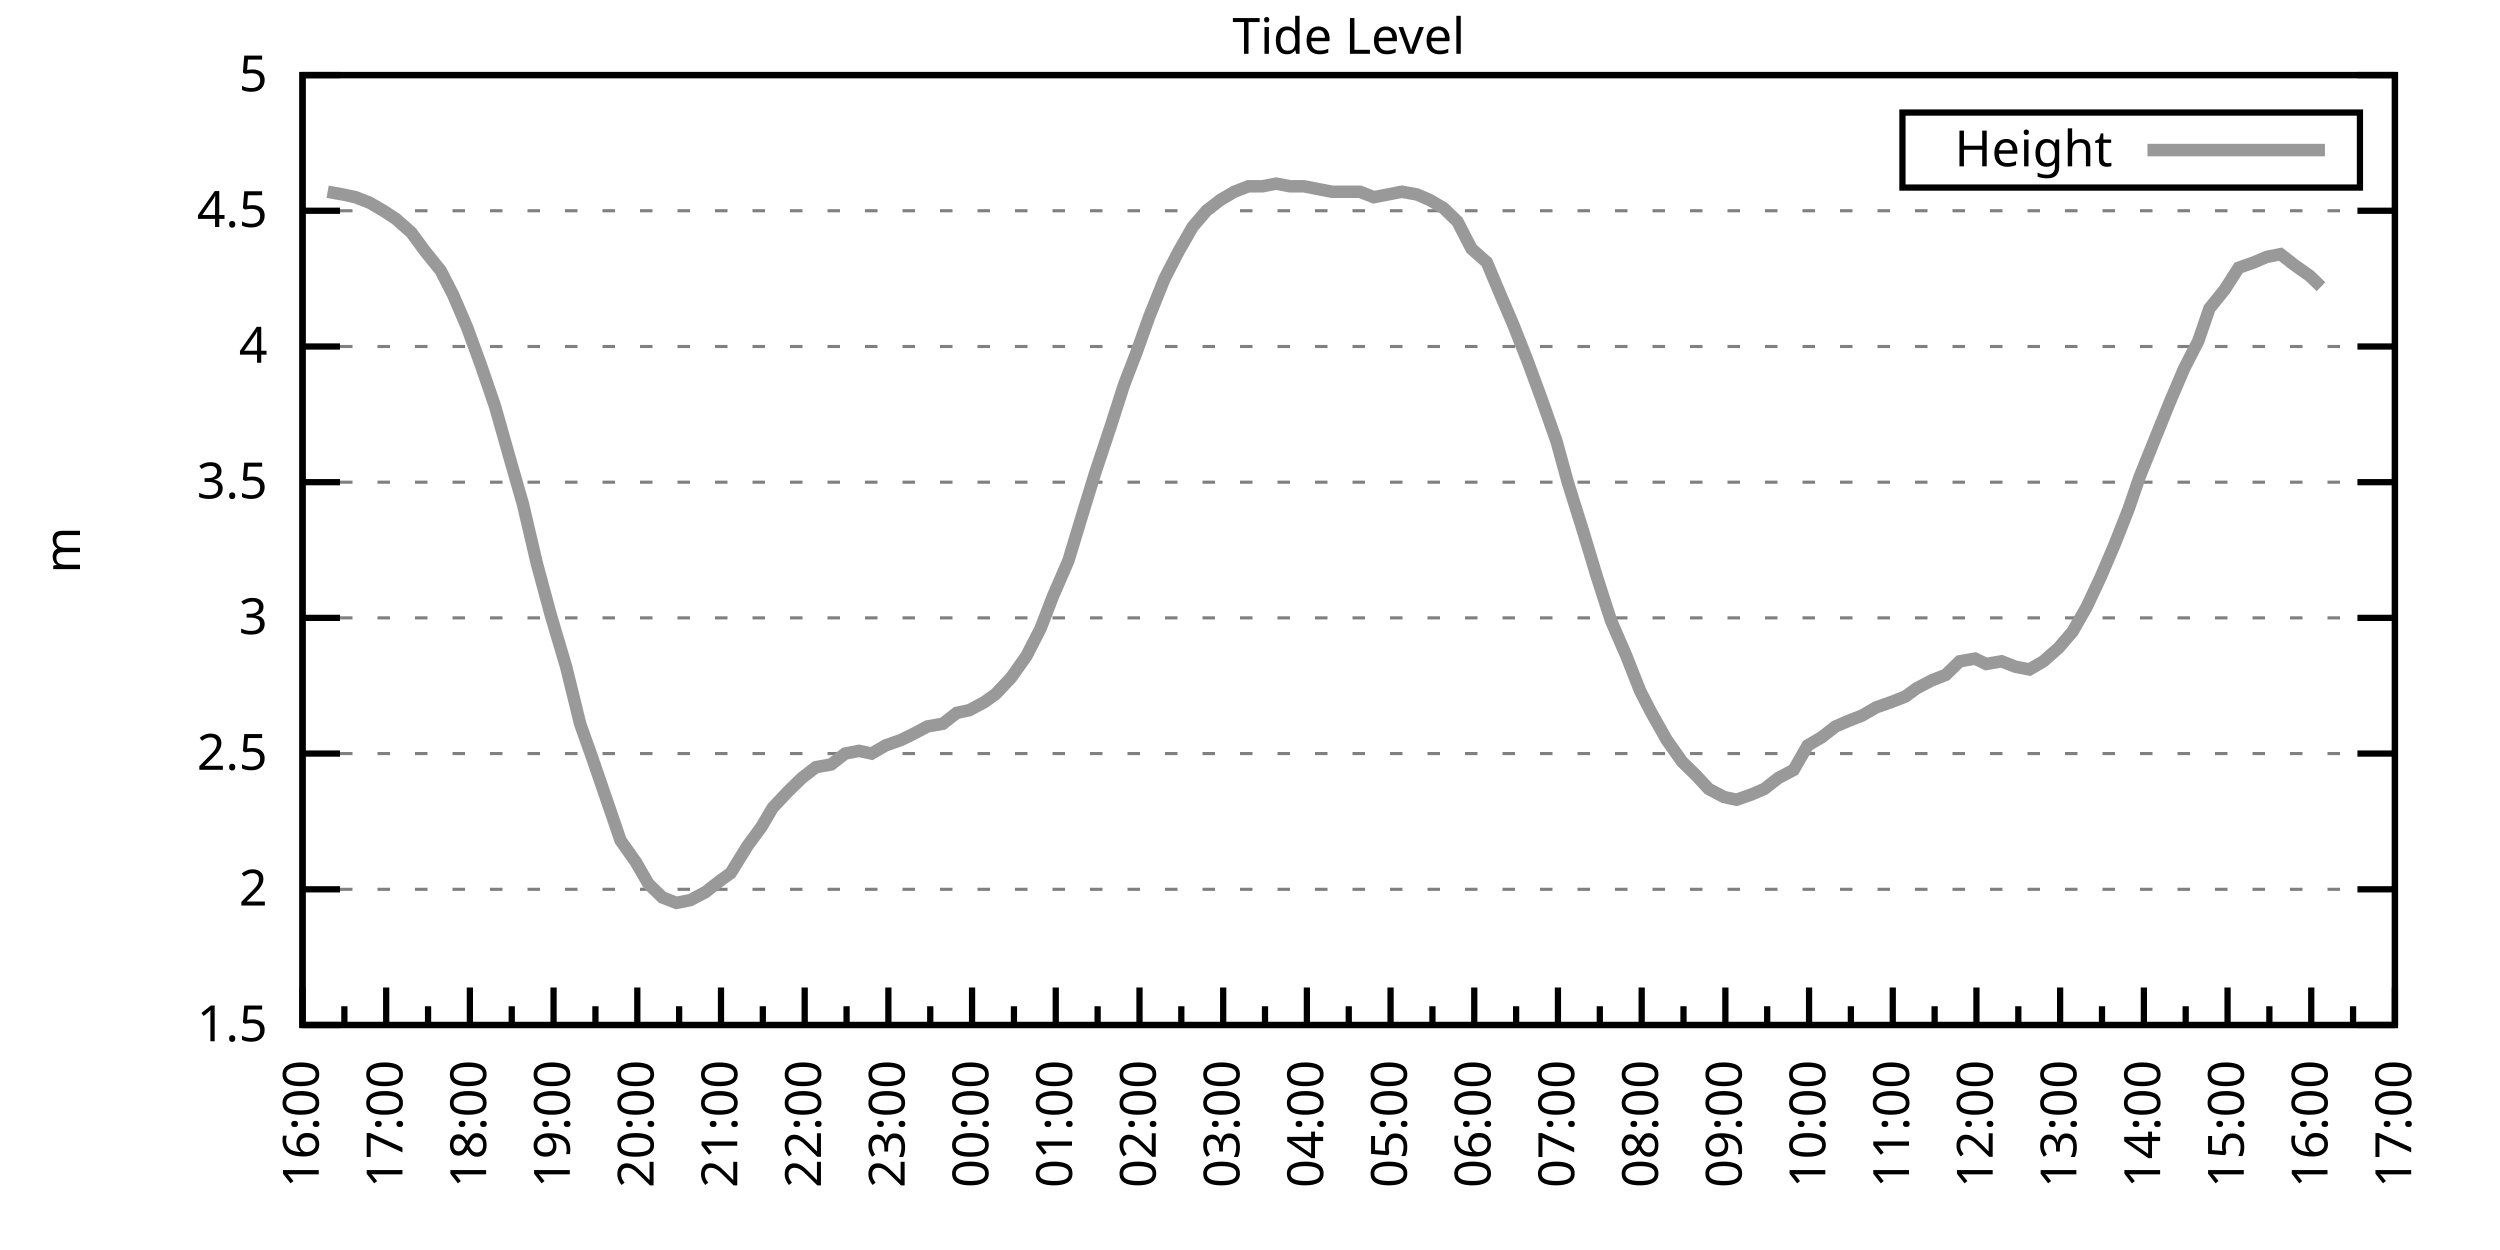
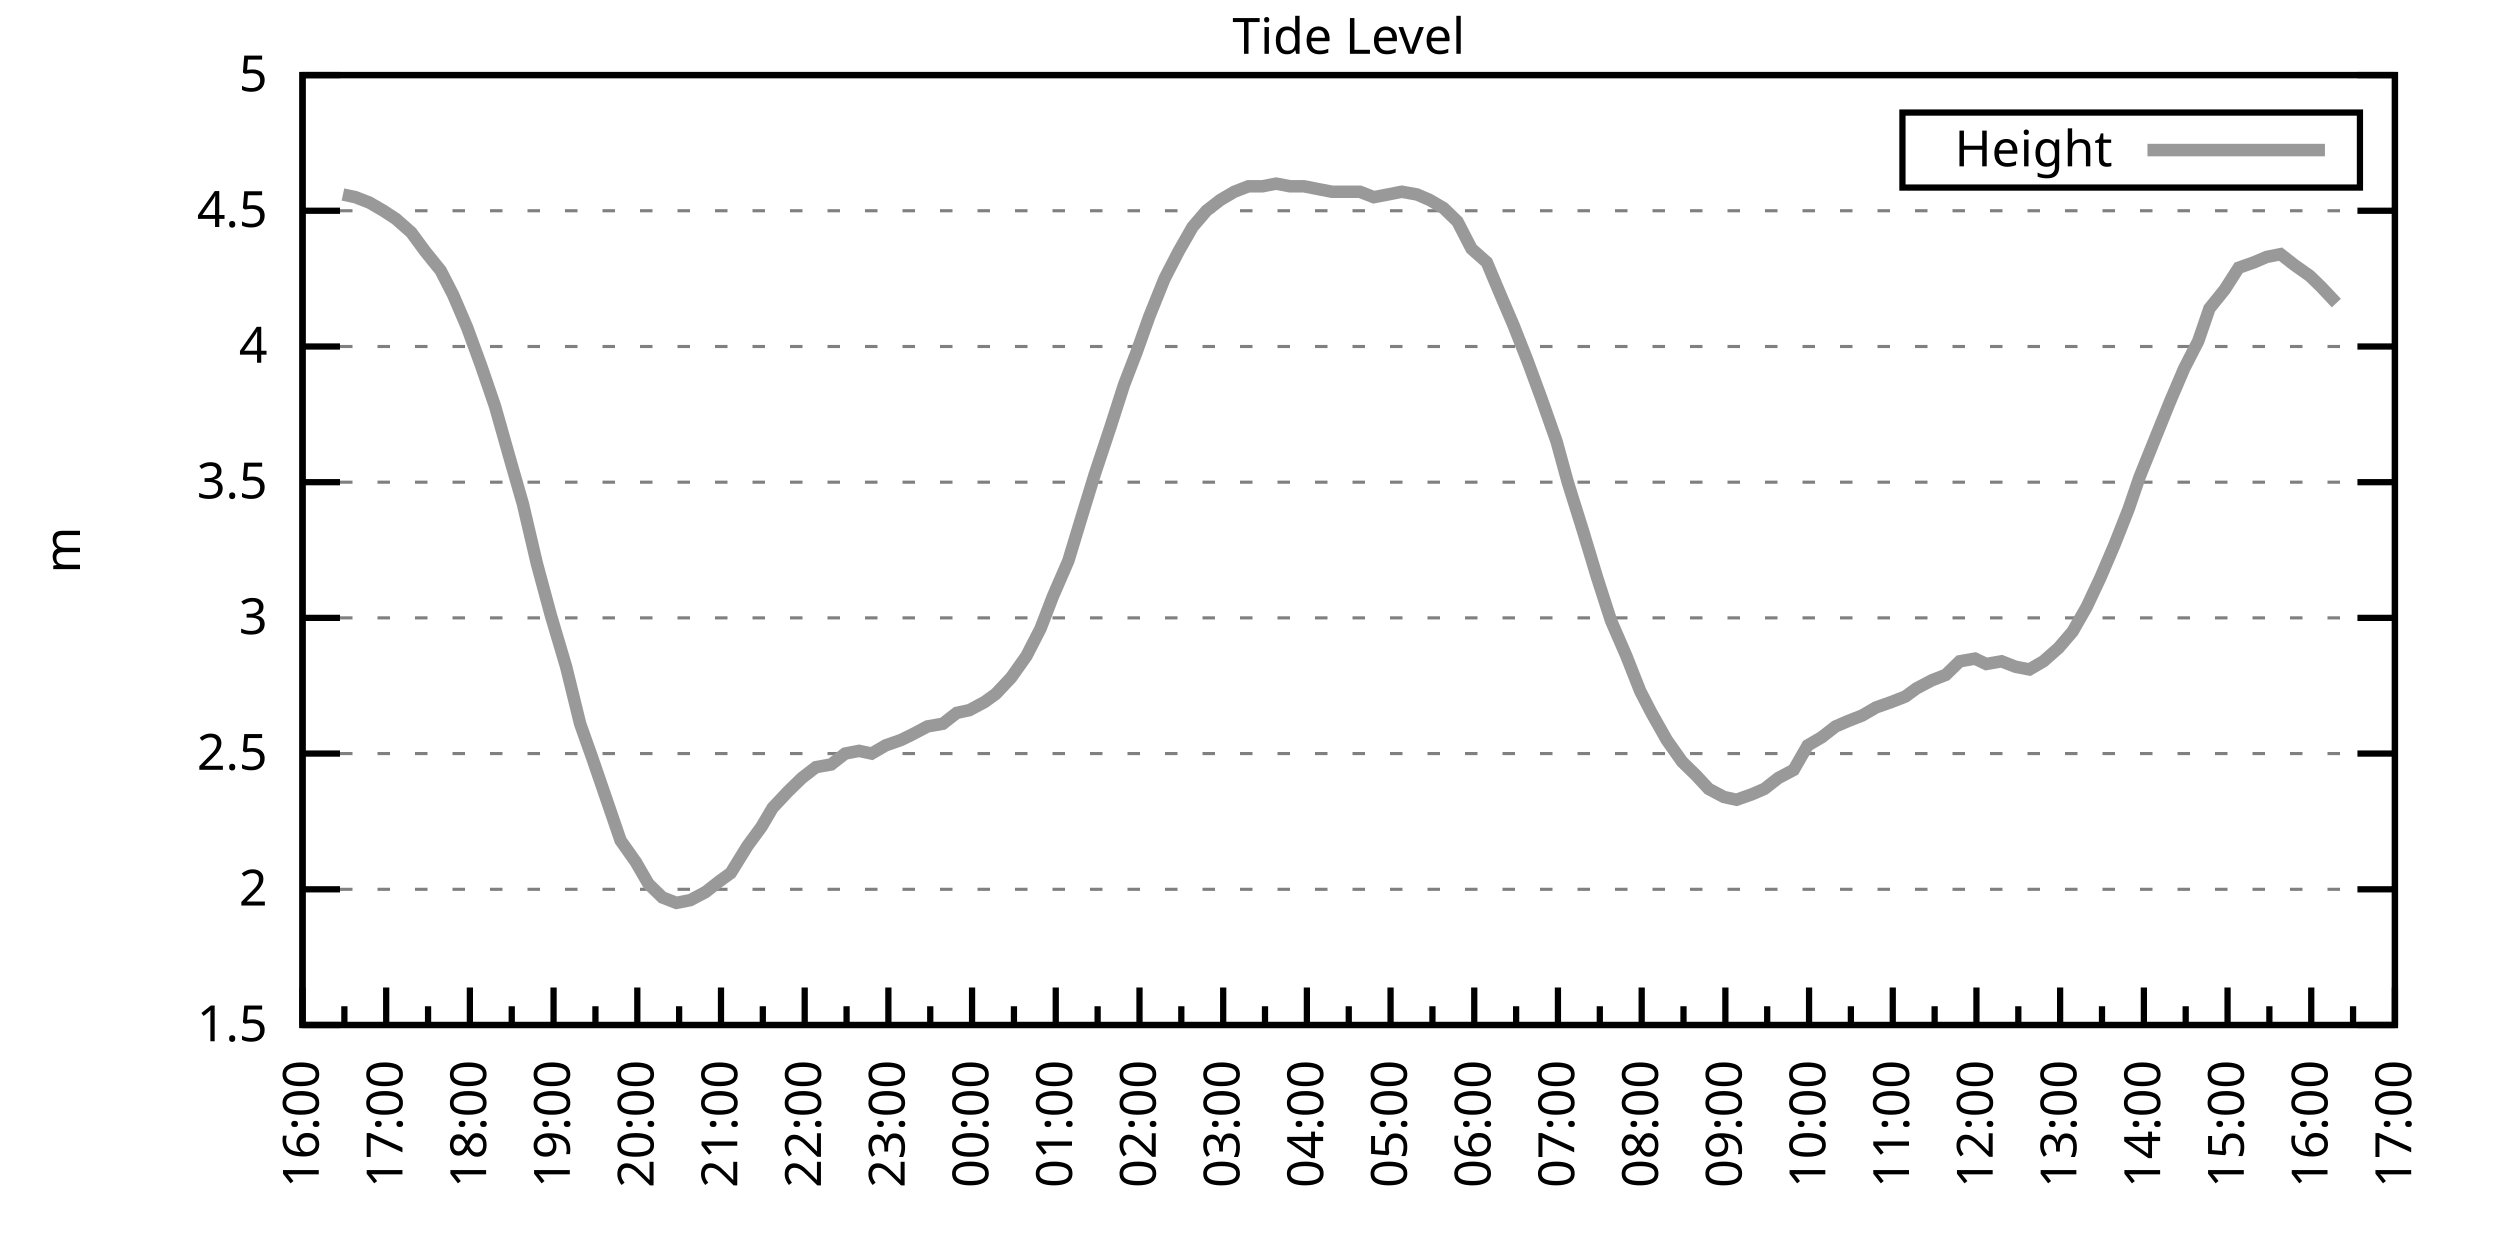
<svg xmlns="http://www.w3.org/2000/svg" xmlns:xlink="http://www.w3.org/1999/xlink" width="400" height="200" viewBox="0 0 400 200">
  <g id="gnuplot_canvas">
    <rect x="0" y="0" width="400" height="200" fill="none" />
    <defs>
      <circle id="gpDot" r="0.5" stroke-width="0.5" stroke="currentColor" />
      <path id="gpPt0" stroke-width="0.333" stroke="currentColor" d="M-1,0 h2 M0,-1 v2" />
      <path id="gpPt1" stroke-width="0.333" stroke="currentColor" d="M-1,-1 L1,1 M1,-1 L-1,1" />
      <path id="gpPt2" stroke-width="0.333" stroke="currentColor" d="M-1,0 L1,0 M0,-1 L0,1 M-1,-1 L1,1 M-1,1 L1,-1" />
      <rect id="gpPt3" stroke-width="0.333" stroke="currentColor" x="-1" y="-1" width="2" height="2" />
      <rect id="gpPt4" stroke-width="0.333" stroke="currentColor" fill="currentColor" x="-1" y="-1" width="2" height="2" />
      <circle id="gpPt5" stroke-width="0.333" stroke="currentColor" cx="0" cy="0" r="1" />
      <use xlink:href="#gpPt5" id="gpPt6" fill="currentColor" stroke="none" />
      <path id="gpPt7" stroke-width="0.333" stroke="currentColor" d="M0,-1.33 L-1.33,0.67 L1.33,0.67 z" />
      <use xlink:href="#gpPt7" id="gpPt8" fill="currentColor" stroke="none" />
      <use xlink:href="#gpPt7" id="gpPt9" stroke="currentColor" transform="rotate(180)" />
      <use xlink:href="#gpPt9" id="gpPt10" fill="currentColor" stroke="none" />
      <use xlink:href="#gpPt3" id="gpPt11" stroke="currentColor" transform="rotate(45)" />
      <use xlink:href="#gpPt11" id="gpPt12" fill="currentColor" stroke="none" />
      <path id="gpPt13" stroke-width="0.333" stroke="currentColor" d="M0,1.330 L1.265,0.411 L0.782,-1.067 L-0.782,-1.076 L-1.265,0.411 z" />
      <use xlink:href="#gpPt13" id="gpPt14" fill="currentColor" stroke="none" />
      <filter id="textbox" filterUnits="objectBoundingBox" x="0" y="0" height="1" width="1">
        <feFlood flood-color="white" flood-opacity="1" result="bgnd" />
        <feComposite in="SourceGraphic" in2="bgnd" operator="atop" />
      </filter>
      <filter id="greybox" filterUnits="objectBoundingBox" x="0" y="0" height="1" width="1">
        <feFlood flood-color="lightgrey" flood-opacity="1" result="grey" />
        <feComposite in="SourceGraphic" in2="grey" operator="atop" />
      </filter>
    </defs>
    <g fill="none" color="white" stroke="currentColor" stroke-width="1.00" stroke-linecap="butt" stroke-linejoin="miter">
</g>
    <g fill="none" color="black" stroke="currentColor" stroke-width="1.00" stroke-linecap="butt" stroke-linejoin="miter">
      <g stroke="none" shape-rendering="crispEdges">
        <polygon fill="rgb(255, 255, 255)" points="48.40,164.00 383.18,164.00 383.18,12.02 48.40,12.02 " />
      </g>
    </g>
    <g fill="none" color="black" stroke="currentColor" stroke-width="1.00" stroke-linecap="butt" stroke-linejoin="miter">
</g>
    <g fill="none" color="black" stroke="black" stroke-width="0.50" stroke-linecap="butt" stroke-linejoin="miter">
</g>
    <g fill="none" color="gray" stroke="currentColor" stroke-width="0.50" stroke-linecap="butt" stroke-linejoin="miter">
      <path stroke="gray" stroke-dasharray="2,4" class="gridline" d="M48.40,164.00 L383.19,164.00  " />
    </g>
    <g fill="none" color="gray" stroke="gray" stroke-width="1.00" stroke-linecap="butt" stroke-linejoin="miter">
</g>
    <g fill="none" color="black" stroke="currentColor" stroke-width="1.00" stroke-linecap="butt" stroke-linejoin="miter">
      <path stroke="black" d="M48.40,164.00 L54.40,164.00 M383.19,164.00 L377.19,164.00  " />
      <g transform="translate(42.80,166.60)" stroke="none" fill="black" font-family="Sans" font-size="8.00" text-anchor="end">
        <text>
          <tspan font-family="Sans"> 1.5</tspan>
        </text>
      </g>
    </g>
    <g fill="none" color="black" stroke="currentColor" stroke-width="1.00" stroke-linecap="butt" stroke-linejoin="miter">
</g>
    <g fill="none" color="black" stroke="black" stroke-width="0.50" stroke-linecap="butt" stroke-linejoin="miter">
</g>
    <g fill="none" color="gray" stroke="currentColor" stroke-width="0.50" stroke-linecap="butt" stroke-linejoin="miter">
      <path stroke="gray" stroke-dasharray="2,4" class="gridline" d="M48.40,142.29 L383.19,142.29  " />
    </g>
    <g fill="none" color="gray" stroke="gray" stroke-width="1.00" stroke-linecap="butt" stroke-linejoin="miter">
</g>
    <g fill="none" color="black" stroke="currentColor" stroke-width="1.00" stroke-linecap="butt" stroke-linejoin="miter">
      <path stroke="black" d="M48.40,142.29 L54.40,142.29 M383.19,142.29 L377.19,142.29  " />
      <g transform="translate(42.80,144.89)" stroke="none" fill="black" font-family="Sans" font-size="8.00" text-anchor="end">
        <text>
          <tspan font-family="Sans"> 2</tspan>
        </text>
      </g>
    </g>
    <g fill="none" color="black" stroke="currentColor" stroke-width="1.00" stroke-linecap="butt" stroke-linejoin="miter">
</g>
    <g fill="none" color="black" stroke="black" stroke-width="0.50" stroke-linecap="butt" stroke-linejoin="miter">
</g>
    <g fill="none" color="gray" stroke="currentColor" stroke-width="0.50" stroke-linecap="butt" stroke-linejoin="miter">
      <path stroke="gray" stroke-dasharray="2,4" class="gridline" d="M48.40,120.57 L383.19,120.57  " />
    </g>
    <g fill="none" color="gray" stroke="gray" stroke-width="1.00" stroke-linecap="butt" stroke-linejoin="miter">
</g>
    <g fill="none" color="black" stroke="currentColor" stroke-width="1.00" stroke-linecap="butt" stroke-linejoin="miter">
      <path stroke="black" d="M48.40,120.57 L54.40,120.57 M383.19,120.57 L377.19,120.57  " />
      <g transform="translate(42.80,123.17)" stroke="none" fill="black" font-family="Sans" font-size="8.00" text-anchor="end">
        <text>
          <tspan font-family="Sans"> 2.5</tspan>
        </text>
      </g>
    </g>
    <g fill="none" color="black" stroke="currentColor" stroke-width="1.00" stroke-linecap="butt" stroke-linejoin="miter">
</g>
    <g fill="none" color="black" stroke="black" stroke-width="0.50" stroke-linecap="butt" stroke-linejoin="miter">
</g>
    <g fill="none" color="gray" stroke="currentColor" stroke-width="0.50" stroke-linecap="butt" stroke-linejoin="miter">
      <path stroke="gray" stroke-dasharray="2,4" class="gridline" d="M48.40,98.86 L383.19,98.86  " />
    </g>
    <g fill="none" color="gray" stroke="gray" stroke-width="1.00" stroke-linecap="butt" stroke-linejoin="miter">
</g>
    <g fill="none" color="black" stroke="currentColor" stroke-width="1.00" stroke-linecap="butt" stroke-linejoin="miter">
      <path stroke="black" d="M48.40,98.86 L54.40,98.86 M383.19,98.86 L377.19,98.86  " />
      <g transform="translate(42.80,101.46)" stroke="none" fill="black" font-family="Sans" font-size="8.00" text-anchor="end">
        <text>
          <tspan font-family="Sans"> 3</tspan>
        </text>
      </g>
    </g>
    <g fill="none" color="black" stroke="currentColor" stroke-width="1.00" stroke-linecap="butt" stroke-linejoin="miter">
</g>
    <g fill="none" color="black" stroke="black" stroke-width="0.50" stroke-linecap="butt" stroke-linejoin="miter">
</g>
    <g fill="none" color="gray" stroke="currentColor" stroke-width="0.50" stroke-linecap="butt" stroke-linejoin="miter">
      <path stroke="gray" stroke-dasharray="2,4" class="gridline" d="M48.40,77.15 L383.19,77.15  " />
    </g>
    <g fill="none" color="gray" stroke="gray" stroke-width="1.00" stroke-linecap="butt" stroke-linejoin="miter">
</g>
    <g fill="none" color="black" stroke="currentColor" stroke-width="1.00" stroke-linecap="butt" stroke-linejoin="miter">
      <path stroke="black" d="M48.40,77.15 L54.40,77.15 M383.19,77.15 L377.19,77.15  " />
      <g transform="translate(42.80,79.75)" stroke="none" fill="black" font-family="Sans" font-size="8.00" text-anchor="end">
        <text>
          <tspan font-family="Sans"> 3.5</tspan>
        </text>
      </g>
    </g>
    <g fill="none" color="black" stroke="currentColor" stroke-width="1.00" stroke-linecap="butt" stroke-linejoin="miter">
</g>
    <g fill="none" color="black" stroke="black" stroke-width="0.50" stroke-linecap="butt" stroke-linejoin="miter">
</g>
    <g fill="none" color="gray" stroke="currentColor" stroke-width="0.50" stroke-linecap="butt" stroke-linejoin="miter">
      <path stroke="gray" stroke-dasharray="2,4" class="gridline" d="M48.40,55.44 L383.19,55.44  " />
    </g>
    <g fill="none" color="gray" stroke="gray" stroke-width="1.00" stroke-linecap="butt" stroke-linejoin="miter">
</g>
    <g fill="none" color="black" stroke="currentColor" stroke-width="1.00" stroke-linecap="butt" stroke-linejoin="miter">
      <path stroke="black" d="M48.40,55.44 L54.40,55.44 M383.19,55.44 L377.19,55.44  " />
      <g transform="translate(42.80,58.04)" stroke="none" fill="black" font-family="Sans" font-size="8.00" text-anchor="end">
        <text>
          <tspan font-family="Sans"> 4</tspan>
        </text>
      </g>
    </g>
    <g fill="none" color="black" stroke="currentColor" stroke-width="1.00" stroke-linecap="butt" stroke-linejoin="miter">
</g>
    <g fill="none" color="black" stroke="black" stroke-width="0.50" stroke-linecap="butt" stroke-linejoin="miter">
</g>
    <g fill="none" color="gray" stroke="currentColor" stroke-width="0.50" stroke-linecap="butt" stroke-linejoin="miter">
      <path stroke="gray" stroke-dasharray="2,4" class="gridline" d="M48.40,33.72 L383.19,33.72  " />
    </g>
    <g fill="none" color="gray" stroke="gray" stroke-width="1.00" stroke-linecap="butt" stroke-linejoin="miter">
</g>
    <g fill="none" color="black" stroke="currentColor" stroke-width="1.00" stroke-linecap="butt" stroke-linejoin="miter">
      <path stroke="black" d="M48.40,33.72 L54.40,33.72 M383.19,33.72 L377.19,33.72  " />
      <g transform="translate(42.80,36.32)" stroke="none" fill="black" font-family="Sans" font-size="8.00" text-anchor="end">
        <text>
          <tspan font-family="Sans"> 4.5</tspan>
        </text>
      </g>
    </g>
    <g fill="none" color="black" stroke="currentColor" stroke-width="1.00" stroke-linecap="butt" stroke-linejoin="miter">
</g>
    <g fill="none" color="black" stroke="black" stroke-width="0.50" stroke-linecap="butt" stroke-linejoin="miter">
</g>
    <g fill="none" color="gray" stroke="currentColor" stroke-width="0.50" stroke-linecap="butt" stroke-linejoin="miter">
      <path stroke="gray" stroke-dasharray="2,4" class="gridline" d="M48.40,12.01 L383.19,12.01  " />
    </g>
    <g fill="none" color="gray" stroke="gray" stroke-width="1.00" stroke-linecap="butt" stroke-linejoin="miter">
</g>
    <g fill="none" color="black" stroke="currentColor" stroke-width="1.00" stroke-linecap="butt" stroke-linejoin="miter">
      <path stroke="black" d="M48.40,12.01 L54.40,12.01 M383.19,12.01 L377.19,12.01  " />
      <g transform="translate(42.80,14.61)" stroke="none" fill="black" font-family="Sans" font-size="8.00" text-anchor="end">
        <text>
          <tspan font-family="Sans"> 5</tspan>
        </text>
      </g>
    </g>
    <g fill="none" color="black" stroke="currentColor" stroke-width="1.00" stroke-linecap="butt" stroke-linejoin="miter">
      <path stroke="black" d="M48.40,164.00 L48.40,158.00  " />
      <g transform="translate(51.00,169.60) rotate(270)" stroke="none" fill="black" font-family="Sans" font-size="8.00" text-anchor="end">
        <text>
          <tspan font-family="Sans">16:00</tspan>
        </text>
      </g>
    </g>
    <g fill="none" color="black" stroke="currentColor" stroke-width="1.00" stroke-linecap="butt" stroke-linejoin="miter">
      <path stroke="black" d="M55.10,164.00 L55.10,161.00 M61.79,164.00 L61.79,158.00  " />
      <g transform="translate(64.39,169.60) rotate(270)" stroke="none" fill="black" font-family="Sans" font-size="8.00" text-anchor="end">
        <text>
          <tspan font-family="Sans">17:00</tspan>
        </text>
      </g>
    </g>
    <g fill="none" color="black" stroke="currentColor" stroke-width="1.00" stroke-linecap="butt" stroke-linejoin="miter">
      <path stroke="black" d="M68.49,164.00 L68.49,161.00 M75.18,164.00 L75.18,158.00  " />
      <g transform="translate(77.78,169.60) rotate(270)" stroke="none" fill="black" font-family="Sans" font-size="8.00" text-anchor="end">
        <text>
          <tspan font-family="Sans">18:00</tspan>
        </text>
      </g>
    </g>
    <g fill="none" color="black" stroke="currentColor" stroke-width="1.00" stroke-linecap="butt" stroke-linejoin="miter">
      <path stroke="black" d="M81.88,164.00 L81.88,161.00 M88.57,164.00 L88.57,158.00  " />
      <g transform="translate(91.17,169.60) rotate(270)" stroke="none" fill="black" font-family="Sans" font-size="8.00" text-anchor="end">
        <text>
          <tspan font-family="Sans">19:00</tspan>
        </text>
      </g>
    </g>
    <g fill="none" color="black" stroke="currentColor" stroke-width="1.00" stroke-linecap="butt" stroke-linejoin="miter">
      <path stroke="black" d="M95.27,164.00 L95.27,161.00 M101.97,164.00 L101.97,158.00  " />
      <g transform="translate(104.57,169.60) rotate(270)" stroke="none" fill="black" font-family="Sans" font-size="8.00" text-anchor="end">
        <text>
          <tspan font-family="Sans">20:00</tspan>
        </text>
      </g>
    </g>
    <g fill="none" color="black" stroke="currentColor" stroke-width="1.00" stroke-linecap="butt" stroke-linejoin="miter">
      <path stroke="black" d="M108.66,164.00 L108.66,161.00 M115.36,164.00 L115.36,158.00  " />
      <g transform="translate(117.96,169.60) rotate(270)" stroke="none" fill="black" font-family="Sans" font-size="8.00" text-anchor="end">
        <text>
          <tspan font-family="Sans">21:00</tspan>
        </text>
      </g>
    </g>
    <g fill="none" color="black" stroke="currentColor" stroke-width="1.00" stroke-linecap="butt" stroke-linejoin="miter">
      <path stroke="black" d="M122.05,164.00 L122.05,161.00 M128.75,164.00 L128.75,158.00  " />
      <g transform="translate(131.35,169.60) rotate(270)" stroke="none" fill="black" font-family="Sans" font-size="8.00" text-anchor="end">
        <text>
          <tspan font-family="Sans">22:00</tspan>
        </text>
      </g>
    </g>
    <g fill="none" color="black" stroke="currentColor" stroke-width="1.00" stroke-linecap="butt" stroke-linejoin="miter">
      <path stroke="black" d="M135.45,164.00 L135.45,161.00 M142.14,164.00 L142.14,158.00  " />
      <g transform="translate(144.74,169.60) rotate(270)" stroke="none" fill="black" font-family="Sans" font-size="8.00" text-anchor="end">
        <text>
          <tspan font-family="Sans">23:00</tspan>
        </text>
      </g>
    </g>
    <g fill="none" color="black" stroke="currentColor" stroke-width="1.00" stroke-linecap="butt" stroke-linejoin="miter">
      <path stroke="black" d="M148.84,164.00 L148.84,161.00 M155.53,164.00 L155.53,158.00  " />
      <g transform="translate(158.13,169.60) rotate(270)" stroke="none" fill="black" font-family="Sans" font-size="8.00" text-anchor="end">
        <text>
          <tspan font-family="Sans">00:00</tspan>
        </text>
      </g>
    </g>
    <g fill="none" color="black" stroke="currentColor" stroke-width="1.00" stroke-linecap="butt" stroke-linejoin="miter">
      <path stroke="black" d="M162.23,164.00 L162.23,161.00 M168.92,164.00 L168.92,158.00  " />
      <g transform="translate(171.52,169.60) rotate(270)" stroke="none" fill="black" font-family="Sans" font-size="8.00" text-anchor="end">
        <text>
          <tspan font-family="Sans">01:00</tspan>
        </text>
      </g>
    </g>
    <g fill="none" color="black" stroke="currentColor" stroke-width="1.00" stroke-linecap="butt" stroke-linejoin="miter">
      <path stroke="black" d="M175.62,164.00 L175.62,161.00 M182.32,164.00 L182.32,158.00  " />
      <g transform="translate(184.92,169.60) rotate(270)" stroke="none" fill="black" font-family="Sans" font-size="8.00" text-anchor="end">
        <text>
          <tspan font-family="Sans">02:00</tspan>
        </text>
      </g>
    </g>
    <g fill="none" color="black" stroke="currentColor" stroke-width="1.00" stroke-linecap="butt" stroke-linejoin="miter">
      <path stroke="black" d="M189.01,164.00 L189.01,161.00 M195.71,164.00 L195.71,158.00  " />
      <g transform="translate(198.31,169.60) rotate(270)" stroke="none" fill="black" font-family="Sans" font-size="8.00" text-anchor="end">
        <text>
          <tspan font-family="Sans">03:00</tspan>
        </text>
      </g>
    </g>
    <g fill="none" color="black" stroke="currentColor" stroke-width="1.00" stroke-linecap="butt" stroke-linejoin="miter">
      <path stroke="black" d="M202.40,164.00 L202.40,161.00 M209.10,164.00 L209.10,158.00  " />
      <g transform="translate(211.70,169.60) rotate(270)" stroke="none" fill="black" font-family="Sans" font-size="8.00" text-anchor="end">
        <text>
          <tspan font-family="Sans">04:00</tspan>
        </text>
      </g>
    </g>
    <g fill="none" color="black" stroke="currentColor" stroke-width="1.00" stroke-linecap="butt" stroke-linejoin="miter">
      <path stroke="black" d="M215.80,164.00 L215.80,161.00 M222.49,164.00 L222.49,158.00  " />
      <g transform="translate(225.09,169.60) rotate(270)" stroke="none" fill="black" font-family="Sans" font-size="8.00" text-anchor="end">
        <text>
          <tspan font-family="Sans">05:00</tspan>
        </text>
      </g>
    </g>
    <g fill="none" color="black" stroke="currentColor" stroke-width="1.00" stroke-linecap="butt" stroke-linejoin="miter">
      <path stroke="black" d="M229.19,164.00 L229.19,161.00 M235.88,164.00 L235.88,158.00  " />
      <g transform="translate(238.48,169.60) rotate(270)" stroke="none" fill="black" font-family="Sans" font-size="8.00" text-anchor="end">
        <text>
          <tspan font-family="Sans">06:00</tspan>
        </text>
      </g>
    </g>
    <g fill="none" color="black" stroke="currentColor" stroke-width="1.00" stroke-linecap="butt" stroke-linejoin="miter">
      <path stroke="black" d="M242.58,164.00 L242.58,161.00 M249.27,164.00 L249.27,158.00  " />
      <g transform="translate(251.87,169.60) rotate(270)" stroke="none" fill="black" font-family="Sans" font-size="8.00" text-anchor="end">
        <text>
          <tspan font-family="Sans">07:00</tspan>
        </text>
      </g>
    </g>
    <g fill="none" color="black" stroke="currentColor" stroke-width="1.00" stroke-linecap="butt" stroke-linejoin="miter">
      <path stroke="black" d="M255.97,164.00 L255.97,161.00 M262.67,164.00 L262.67,158.00  " />
      <g transform="translate(265.27,169.60) rotate(270)" stroke="none" fill="black" font-family="Sans" font-size="8.00" text-anchor="end">
        <text>
          <tspan font-family="Sans">08:00</tspan>
        </text>
      </g>
    </g>
    <g fill="none" color="black" stroke="currentColor" stroke-width="1.00" stroke-linecap="butt" stroke-linejoin="miter">
      <path stroke="black" d="M269.36,164.00 L269.36,161.00 M276.06,164.00 L276.06,158.00  " />
      <g transform="translate(278.66,169.60) rotate(270)" stroke="none" fill="black" font-family="Sans" font-size="8.00" text-anchor="end">
        <text>
          <tspan font-family="Sans">09:00</tspan>
        </text>
      </g>
    </g>
    <g fill="none" color="black" stroke="currentColor" stroke-width="1.00" stroke-linecap="butt" stroke-linejoin="miter">
      <path stroke="black" d="M282.75,164.00 L282.75,161.00 M289.45,164.00 L289.45,158.00  " />
      <g transform="translate(292.05,169.60) rotate(270)" stroke="none" fill="black" font-family="Sans" font-size="8.00" text-anchor="end">
        <text>
          <tspan font-family="Sans">10:00</tspan>
        </text>
      </g>
    </g>
    <g fill="none" color="black" stroke="currentColor" stroke-width="1.00" stroke-linecap="butt" stroke-linejoin="miter">
      <path stroke="black" d="M296.14,164.00 L296.14,161.00 M302.84,164.00 L302.84,158.00  " />
      <g transform="translate(305.44,169.60) rotate(270)" stroke="none" fill="black" font-family="Sans" font-size="8.00" text-anchor="end">
        <text>
          <tspan font-family="Sans">11:00</tspan>
        </text>
      </g>
    </g>
    <g fill="none" color="black" stroke="currentColor" stroke-width="1.00" stroke-linecap="butt" stroke-linejoin="miter">
      <path stroke="black" d="M309.54,164.00 L309.54,161.00 M316.23,164.00 L316.23,158.00  " />
      <g transform="translate(318.83,169.60) rotate(270)" stroke="none" fill="black" font-family="Sans" font-size="8.00" text-anchor="end">
        <text>
          <tspan font-family="Sans">12:00</tspan>
        </text>
      </g>
    </g>
    <g fill="none" color="black" stroke="currentColor" stroke-width="1.00" stroke-linecap="butt" stroke-linejoin="miter">
      <path stroke="black" d="M322.93,164.00 L322.93,161.00 M329.62,164.00 L329.62,158.00  " />
      <g transform="translate(332.22,169.60) rotate(270)" stroke="none" fill="black" font-family="Sans" font-size="8.00" text-anchor="end">
        <text>
          <tspan font-family="Sans">13:00</tspan>
        </text>
      </g>
    </g>
    <g fill="none" color="black" stroke="currentColor" stroke-width="1.00" stroke-linecap="butt" stroke-linejoin="miter">
      <path stroke="black" d="M336.32,164.00 L336.32,161.00 M343.02,164.00 L343.02,158.00  " />
      <g transform="translate(345.62,169.60) rotate(270)" stroke="none" fill="black" font-family="Sans" font-size="8.00" text-anchor="end">
        <text>
          <tspan font-family="Sans">14:00</tspan>
        </text>
      </g>
    </g>
    <g fill="none" color="black" stroke="currentColor" stroke-width="1.00" stroke-linecap="butt" stroke-linejoin="miter">
      <path stroke="black" d="M349.71,164.00 L349.71,161.00 M356.41,164.00 L356.41,158.00  " />
      <g transform="translate(359.01,169.60) rotate(270)" stroke="none" fill="black" font-family="Sans" font-size="8.00" text-anchor="end">
        <text>
          <tspan font-family="Sans">15:00</tspan>
        </text>
      </g>
    </g>
    <g fill="none" color="black" stroke="currentColor" stroke-width="1.00" stroke-linecap="butt" stroke-linejoin="miter">
      <path stroke="black" d="M363.10,164.00 L363.10,161.00 M369.80,164.00 L369.80,158.00  " />
      <g transform="translate(372.40,169.60) rotate(270)" stroke="none" fill="black" font-family="Sans" font-size="8.00" text-anchor="end">
        <text>
          <tspan font-family="Sans">16:00</tspan>
        </text>
      </g>
    </g>
    <g fill="none" color="black" stroke="currentColor" stroke-width="1.00" stroke-linecap="butt" stroke-linejoin="miter">
      <path stroke="black" d="M376.49,164.00 L376.49,161.00 M383.19,164.00 L383.19,158.00  " />
      <g transform="translate(385.79,169.60) rotate(270)" stroke="none" fill="black" font-family="Sans" font-size="8.00" text-anchor="end">
        <text>
          <tspan font-family="Sans">17:00</tspan>
        </text>
      </g>
    </g>
    <g fill="none" color="black" stroke="currentColor" stroke-width="1.00" stroke-linecap="butt" stroke-linejoin="miter">
</g>
    <g fill="none" color="black" stroke="currentColor" stroke-width="1.00" stroke-linecap="butt" stroke-linejoin="miter">
      <path stroke="black" d="M48.40,12.01 L48.40,164.00 L383.19,164.00 L383.19,12.01 L48.40,12.01 Z  " />
    </g>
    <g fill="none" color="black" stroke="currentColor" stroke-width="1.00" stroke-linecap="butt" stroke-linejoin="miter">
      <g transform="translate(12.80,88.01) rotate(270)" stroke="none" fill="black" font-family="Sans" font-size="8.00" text-anchor="middle">
        <text>
          <tspan font-family="Sans">m</tspan>
        </text>
      </g>
    </g>
    <g fill="none" color="black" stroke="currentColor" stroke-width="1.00" stroke-linecap="butt" stroke-linejoin="miter">
</g>
    <g fill="none" color="black" stroke="currentColor" stroke-width="1.00" stroke-linecap="butt" stroke-linejoin="miter">
      <path stroke="black" d="M304.39,30.01 L304.39,18.01 L377.59,18.01 L377.59,30.01 L304.39,30.01 Z  " />
    </g>
    <g id="Tide_level_plot_1">
      <g fill="none" color="white" stroke="black" stroke-width="2.00" stroke-linecap="butt" stroke-linejoin="miter">
</g>
      <g fill="none" color="black" stroke="currentColor" stroke-width="2.00" stroke-linecap="butt" stroke-linejoin="miter">
        <g transform="translate(337.99,26.61)" stroke="none" fill="black" font-family="Sans" font-size="8.00" text-anchor="end">
          <text>
            <tspan font-family="Sans">Height</tspan>
          </text>
        </g>
      </g>
      <g fill="none" color="black" stroke="currentColor" stroke-width="2.00" stroke-linecap="butt" stroke-linejoin="miter">
-         <path stroke="rgb(153, 153, 153)" d="M343.59,24.01 L371.99,24.01 M52.42,30.68 L54.87,31.12 L56.88,31.55 L59.11,32.42 L61.35,33.72 L63.35,35.03   L65.81,37.20 L68.04,40.24 L70.50,43.28 L72.50,47.18 L74.74,52.40 L76.97,58.48 L79.20,64.99 L81.66,73.67   L83.66,80.62 L85.90,90.18 L88.13,98.43 L90.58,106.68 L92.82,115.80 L94.82,121.44 L97.06,127.96 L99.29,134.47   L101.74,137.94 L103.75,141.42 L105.98,143.59 L108.22,144.46 L110.45,144.02 L112.90,142.72 L115.13,140.98 L116.92,139.68   L119.60,135.34 L121.83,132.30 L123.62,129.26 L126.07,126.65 L128.30,124.48 L130.54,122.75 L132.99,122.31 L135.22,120.57   L137.45,120.14 L139.46,120.57 L141.69,119.27 L144.15,118.40 L145.94,117.53 L148.39,116.23 L150.85,115.80 L153.08,114.06   L155.09,113.63 L157.54,112.32 L159.33,111.02 L161.78,108.42 L164.24,104.94 L166.47,100.60 L168.48,95.39 L170.93,89.74   L173.17,82.36 L175.17,75.85 L177.63,68.46 L179.86,61.52 L181.87,56.30 L183.88,50.66 L186.33,44.58 L188.57,40.24   L190.80,36.33 L193.03,33.72 L195.26,31.99 L197.49,30.68 L199.73,29.81 L201.96,29.81 L204.19,29.38 L206.42,29.81   L208.65,29.81 L210.88,30.25 L213.12,30.68 L215.35,30.68 L217.58,30.68 L219.81,31.55 L222.04,31.12 L224.28,30.68   L226.73,31.12 L228.74,31.99 L230.97,33.29 L233.20,35.46 L235.44,39.80 L237.89,41.97 L239.90,46.75 L242.13,51.96   L244.36,57.61 L246.60,63.69 L249.05,70.63 L250.84,77.15 L253.29,84.97 L255.52,92.35 L257.76,99.30 L260.21,104.94   L262.44,110.59 L264.23,114.06 L266.68,118.40 L269.14,121.88 L271.37,124.05 L273.38,126.22 L275.83,127.52 L277.84,127.96   L280.30,127.09 L282.31,126.22 L284.54,124.48 L286.99,123.18 L289.23,119.27 L291.46,117.97 L293.69,116.23 L295.70,115.36   L297.93,114.49 L300.16,113.19 L302.62,112.32 L304.85,111.45 L306.63,110.15 L309.09,108.85 L311.32,107.98 L313.55,105.81   L316.01,105.38 L317.79,106.24 L320.25,105.81 L322.48,106.68 L324.71,107.11 L326.95,105.81 L329.40,103.64 L331.63,101.03   L333.86,97.12 L336.10,92.35 L338.33,87.14 L340.56,81.49 L342.35,76.28 L344.80,70.20 L347.26,64.12 L349.49,58.91   L351.72,54.57 L353.51,49.36 L355.96,46.32 L358.19,42.84 L360.65,41.97 L362.66,41.11 L364.89,40.67 L367.12,42.41   L369.58,44.15 L371.36,45.88  " />
+         <path stroke="rgb(153, 153, 153)" d="M343.59,24.01 L371.99,24.01 M54.87,31.12 L56.88,31.55 L59.11,32.42 L61.35,33.72 L63.35,35.03 L65.81,37.20   L68.04,40.24 L70.50,43.28 L72.50,47.18 L74.74,52.40 L76.97,58.48 L79.20,64.99 L81.66,73.67 L83.66,80.62   L85.90,90.18 L88.13,98.43 L90.58,106.68 L92.82,115.80 L94.82,121.44 L97.06,127.96 L99.29,134.47 L101.74,137.94   L103.75,141.42 L105.98,143.59 L108.22,144.46 L110.45,144.02 L112.90,142.72 L115.13,140.98 L116.92,139.68 L119.60,135.34   L121.83,132.30 L123.62,129.26 L126.07,126.65 L128.30,124.48 L130.54,122.75 L132.99,122.31 L135.22,120.57 L137.45,120.14   L139.46,120.57 L141.69,119.27 L144.15,118.40 L145.94,117.53 L148.39,116.23 L150.85,115.80 L153.08,114.06 L155.09,113.63   L157.54,112.32 L159.33,111.02 L161.78,108.42 L164.24,104.94 L166.47,100.60 L168.48,95.39 L170.93,89.74 L173.17,82.36   L175.17,75.85 L177.63,68.46 L179.86,61.52 L181.87,56.30 L183.88,50.66 L186.33,44.58 L188.57,40.24 L190.80,36.33   L193.03,33.72 L195.26,31.99 L197.49,30.68 L199.73,29.81 L201.96,29.81 L204.19,29.38 L206.42,29.81 L208.65,29.81   L210.88,30.25 L213.12,30.68 L215.35,30.68 L217.58,30.68 L219.81,31.55 L222.04,31.12 L224.28,30.68 L226.73,31.12   L228.74,31.99 L230.97,33.29 L233.20,35.46 L235.44,39.80 L237.89,41.97 L239.90,46.75 L242.13,51.96 L244.36,57.61   L246.60,63.69 L249.05,70.63 L250.84,77.15 L253.29,84.97 L255.52,92.35 L257.76,99.30 L260.21,104.94 L262.44,110.59   L264.23,114.06 L266.68,118.40 L269.14,121.88 L271.37,124.05 L273.38,126.22 L275.83,127.52 L277.84,127.96 L280.30,127.09   L282.31,126.22 L284.54,124.48 L286.99,123.18 L289.23,119.27 L291.46,117.97 L293.69,116.23 L295.70,115.36 L297.93,114.49   L300.16,113.19 L302.62,112.32 L304.85,111.45 L306.63,110.15 L309.09,108.85 L311.32,107.98 L313.55,105.81 L316.01,105.38   L317.79,106.24 L320.25,105.81 L322.48,106.68 L324.71,107.11 L326.95,105.81 L329.40,103.64 L331.63,101.03 L333.86,97.12   L336.10,92.35 L338.33,87.14 L340.56,81.49 L342.35,76.28 L344.80,70.20 L347.26,64.12 L349.49,58.91 L351.72,54.57   L353.51,49.36 L355.96,46.32 L358.19,42.84 L360.65,41.97 L362.66,41.11 L364.89,40.67 L367.12,42.41 L369.58,44.15   L371.36,45.88 L373.82,48.49  " />
      </g>
    </g>
    <g fill="none" color="black" stroke="currentColor" stroke-width="2.00" stroke-linecap="butt" stroke-linejoin="miter">
</g>
    <g fill="none" color="black" stroke="black" stroke-width="1.00" stroke-linecap="butt" stroke-linejoin="miter">
</g>
    <g fill="none" color="black" stroke="currentColor" stroke-width="1.00" stroke-linecap="butt" stroke-linejoin="miter">
      <path stroke="black" d="M48.40,12.01 L48.40,164.00 L383.19,164.00 L383.19,12.01 L48.40,12.01 Z  " />
    </g>
    <g fill="none" color="black" stroke="currentColor" stroke-width="1.00" stroke-linecap="butt" stroke-linejoin="miter">
      <g transform="translate(215.79,8.61)" stroke="none" fill="black" font-family="Sans" font-size="8.00" text-anchor="middle">
        <text>
          <tspan font-family="Sans">Tide Level</tspan>
        </text>
      </g>
    </g>
    <g fill="none" color="black" stroke="currentColor" stroke-width="1.00" stroke-linecap="butt" stroke-linejoin="miter">
</g>
  </g>
</svg>
